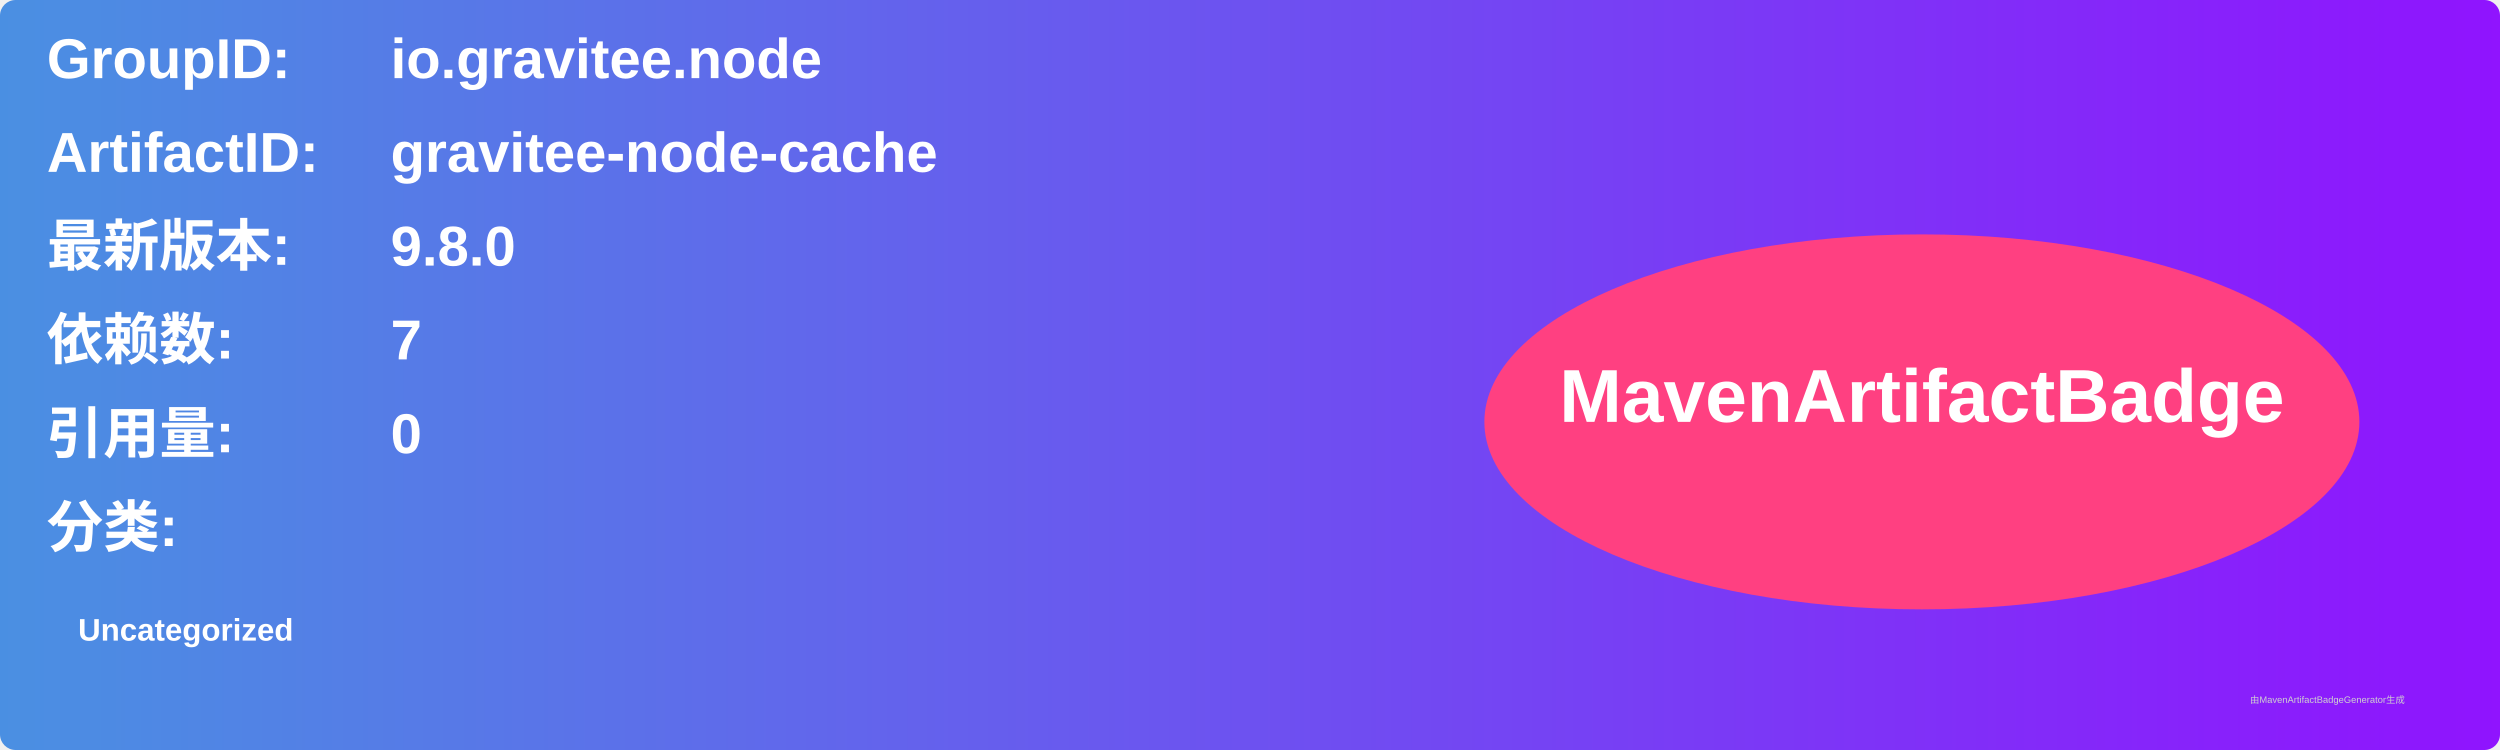
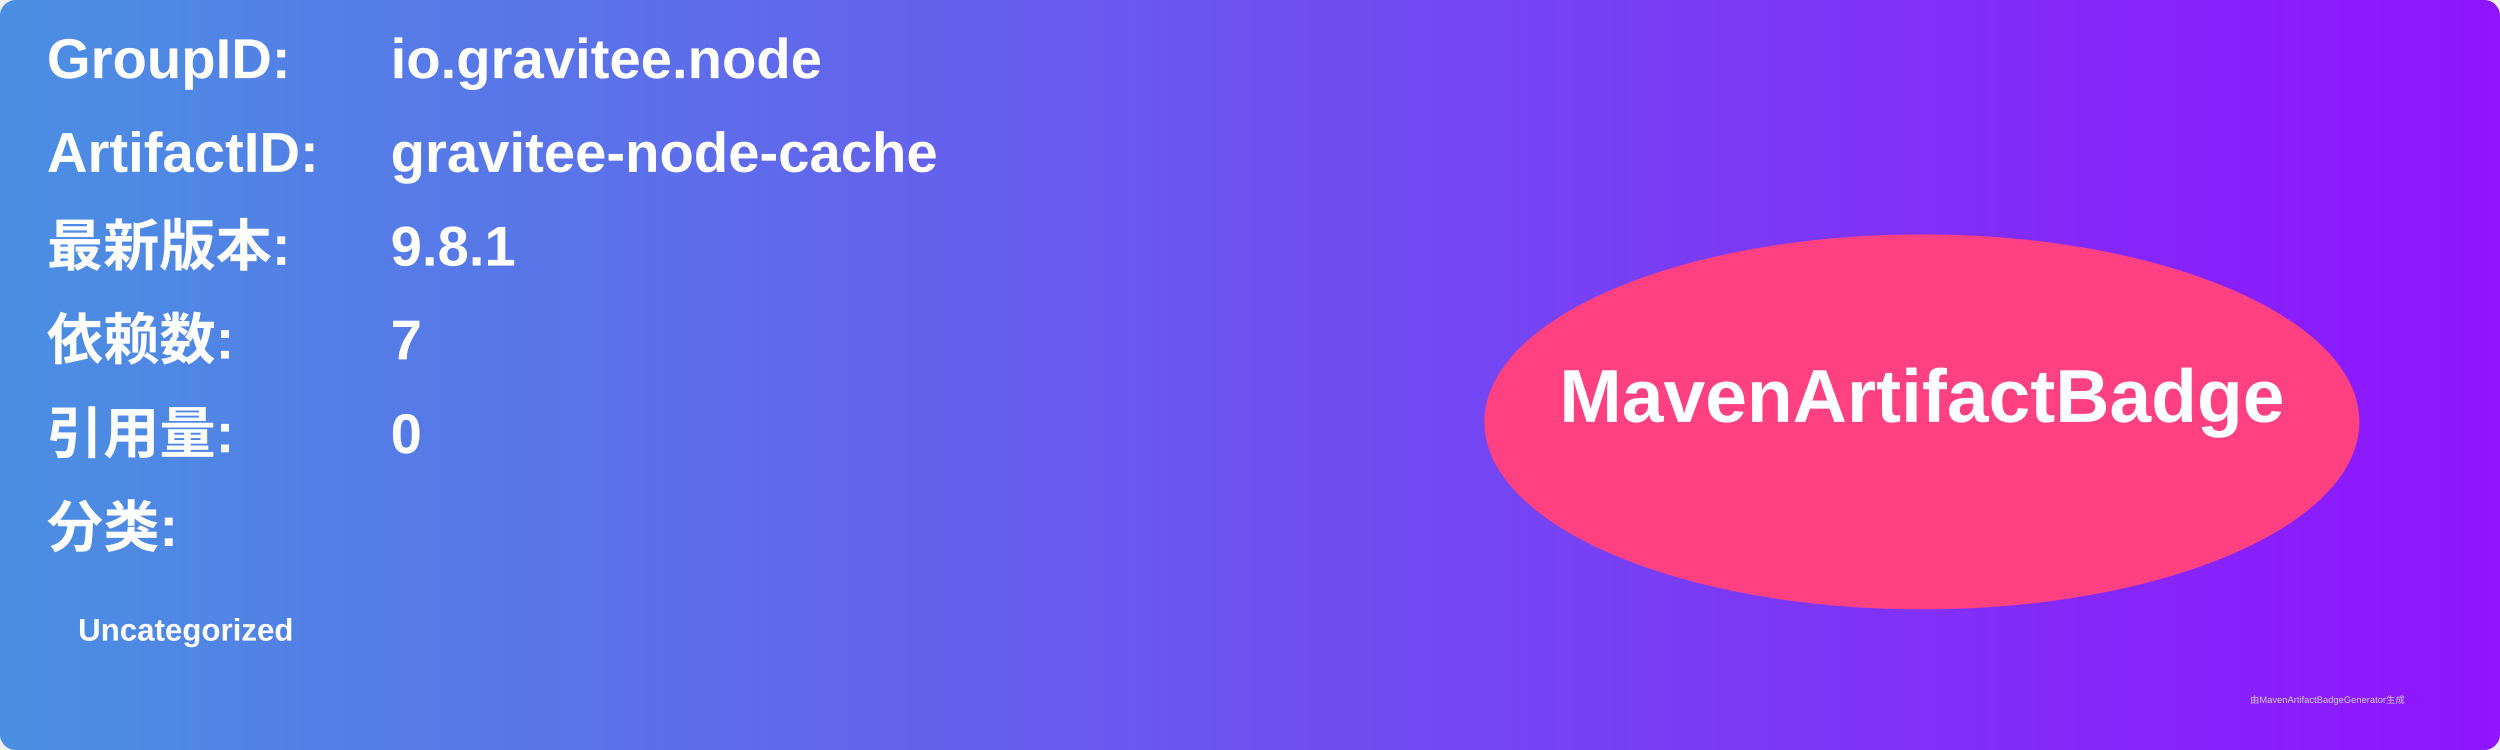
<svg xmlns="http://www.w3.org/2000/svg" width="800" height="240" viewBox="0 0 800 240">
  <linearGradient id="grad" x1="0%" y1="0%" x2="100%" y2="0%">
    <stop offset="0%" stop-color="#4a90e2" />
    <stop offset="100%" stop-color="#9013fe" />
  </linearGradient>
  <rect width="100%" height="100%" rx="5" ry="5" fill="url(#grad)" />
  <g transform="translate(15, 15)">
    <text x="0" y="10" font-family="Arial" font-size="18" fill="white" font-weight="bold" width="260">GroupID:</text>
    <text x="110" y="10" font-family="Arial" font-size="18" fill="white" font-weight="bold" width="460">io.gravitee.node</text>
    <text x="0" y="40" font-family="Arial" font-size="18" fill="white" font-weight="bold" width="260">ArtifactID:</text>
    <text x="110" y="40" font-family="Arial" font-size="18" fill="white" font-weight="bold" width="460">gravitee-node-cache</text>
    <text x="0" y="70" font-family="Arial" font-size="18" fill="white" font-weight="bold">最新版本:</text>
    <text x="110" y="70" font-family="Arial" font-size="18" fill="white" font-weight="bold">
-       <tspan font-weight="bold">9.8.0</tspan>
+       <tspan font-weight="bold">9.8.1</tspan>
    </text>
    <text x="0" y="100" font-family="Arial" font-size="18" fill="white" font-weight="bold">依赖数: </text>
    <text x="110" y="100" font-family="Arial" font-size="18" fill="white">
      <tspan font-weight="bold">7</tspan>
    </text>
    <text x="0" y="130" font-family="Arial" font-size="18" fill="white" font-weight="bold">引用量: </text>
    <text x="110" y="130" font-family="Arial" font-size="18" fill="white">
      <tspan font-weight="bold">0</tspan>
    </text>
    <text x="0" y="160" font-family="Arial" font-size="18" fill="white" font-weight="bold">分类:</text>
    <text x="10" y="190" font-family="Arial" font-size="10" fill="white">
      <tspan font-weight="bold">Uncategorized</tspan>
    </text>
    <ellipse cx="600" cy="120" rx="140" ry="60" fill="#ff4081" />
    <text x="600" y="120" text-anchor="middle" font-family="Arial" font-size="24" fill="white" font-weight="bold">MavenArtifactBadge</text>
  </g>
  <text x="720" y="225" font-family="Arial" font-size="3" fill="#d0d0d0">由MavenArtifactBadgeGenerator生成</text>
</svg>
